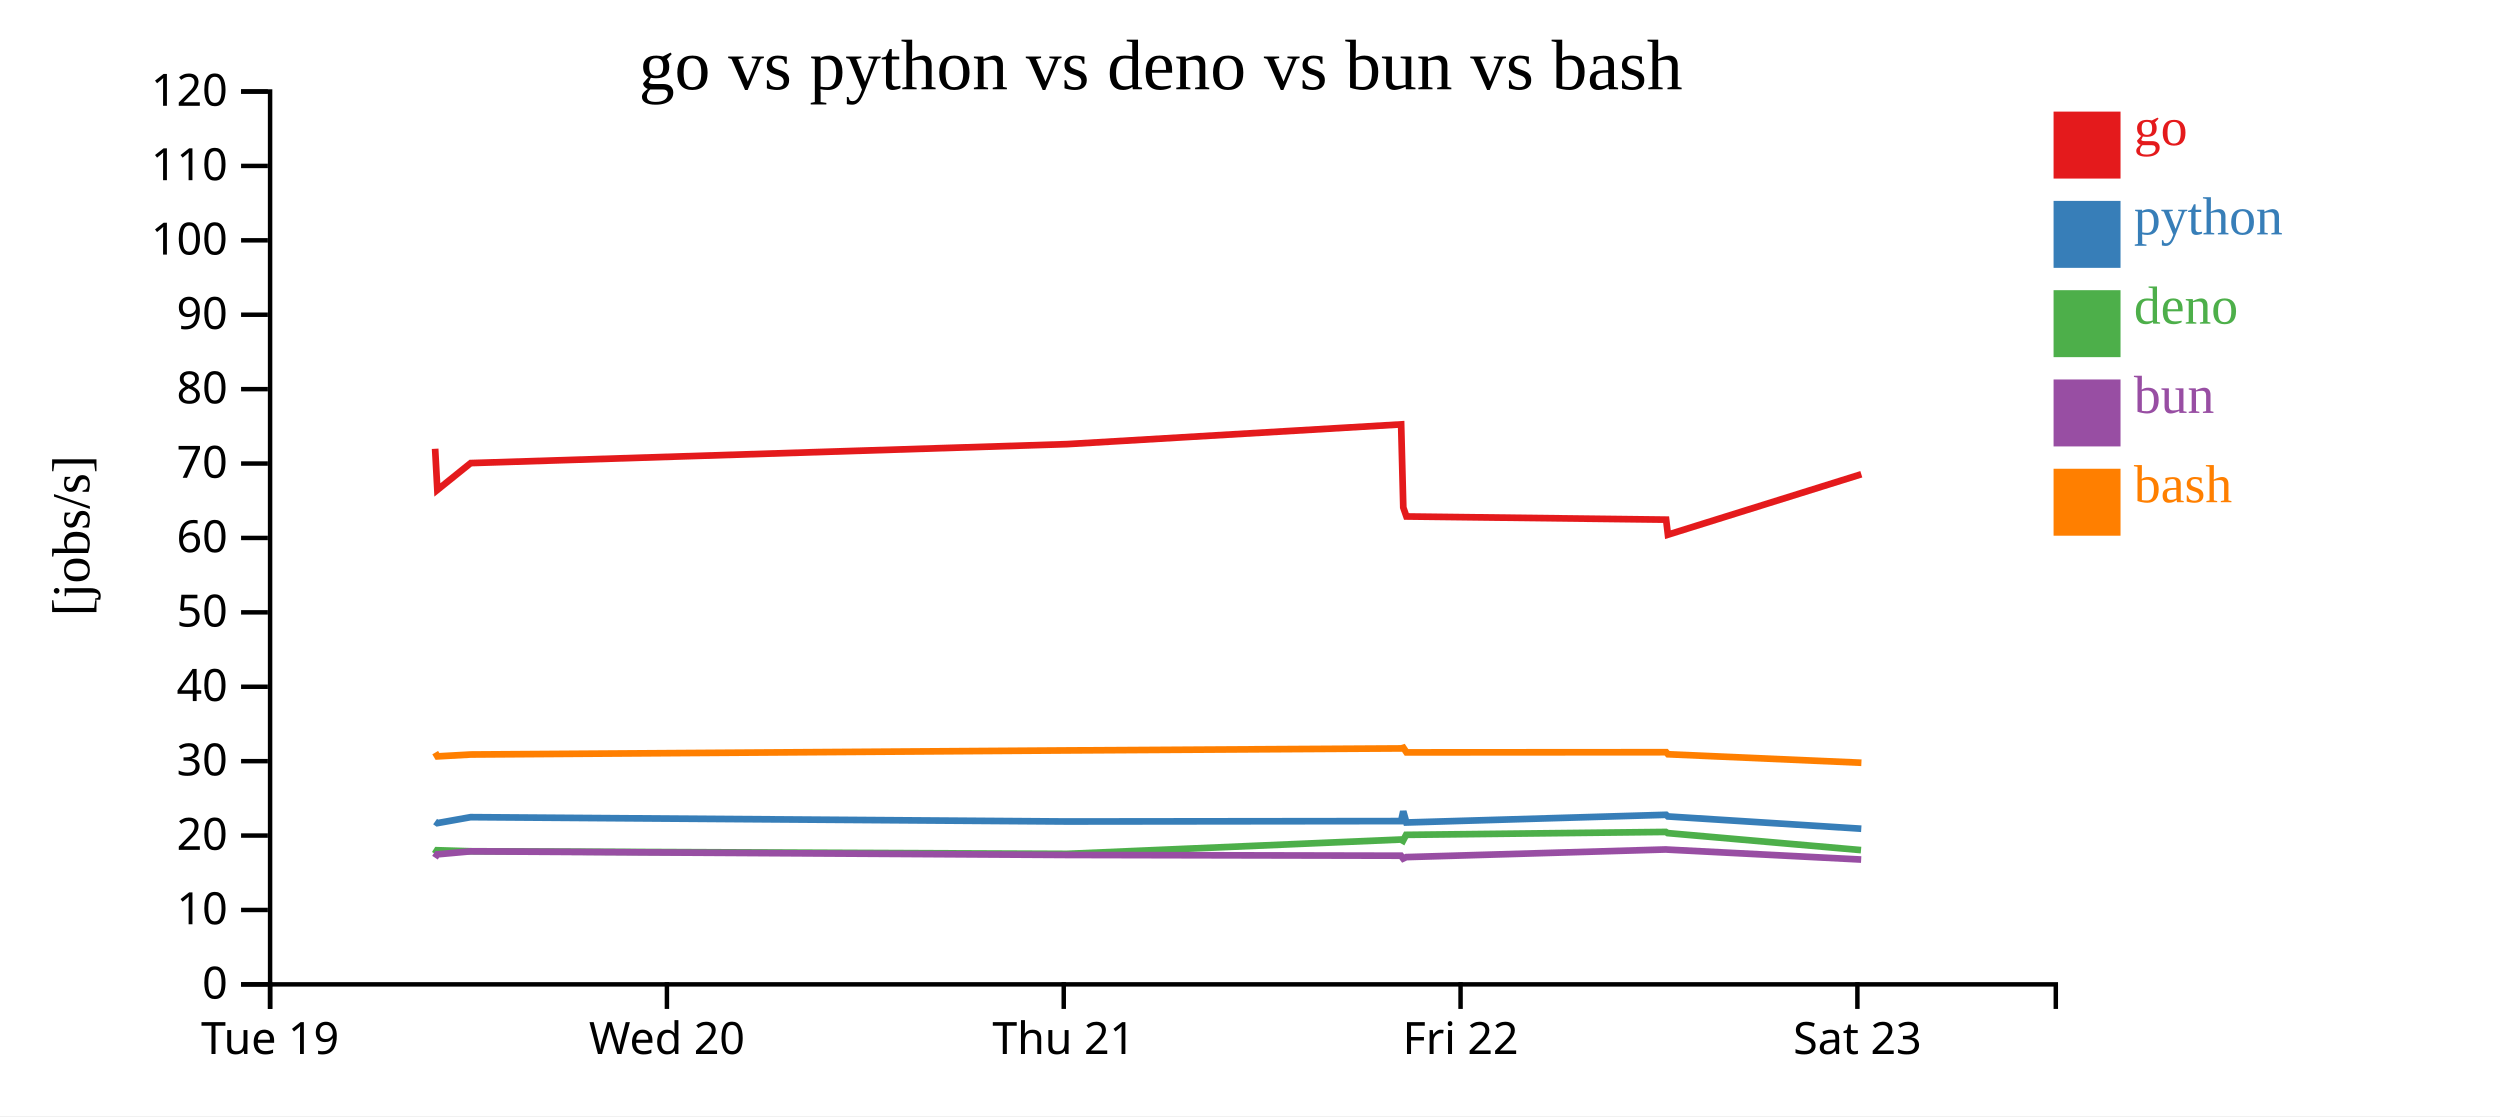
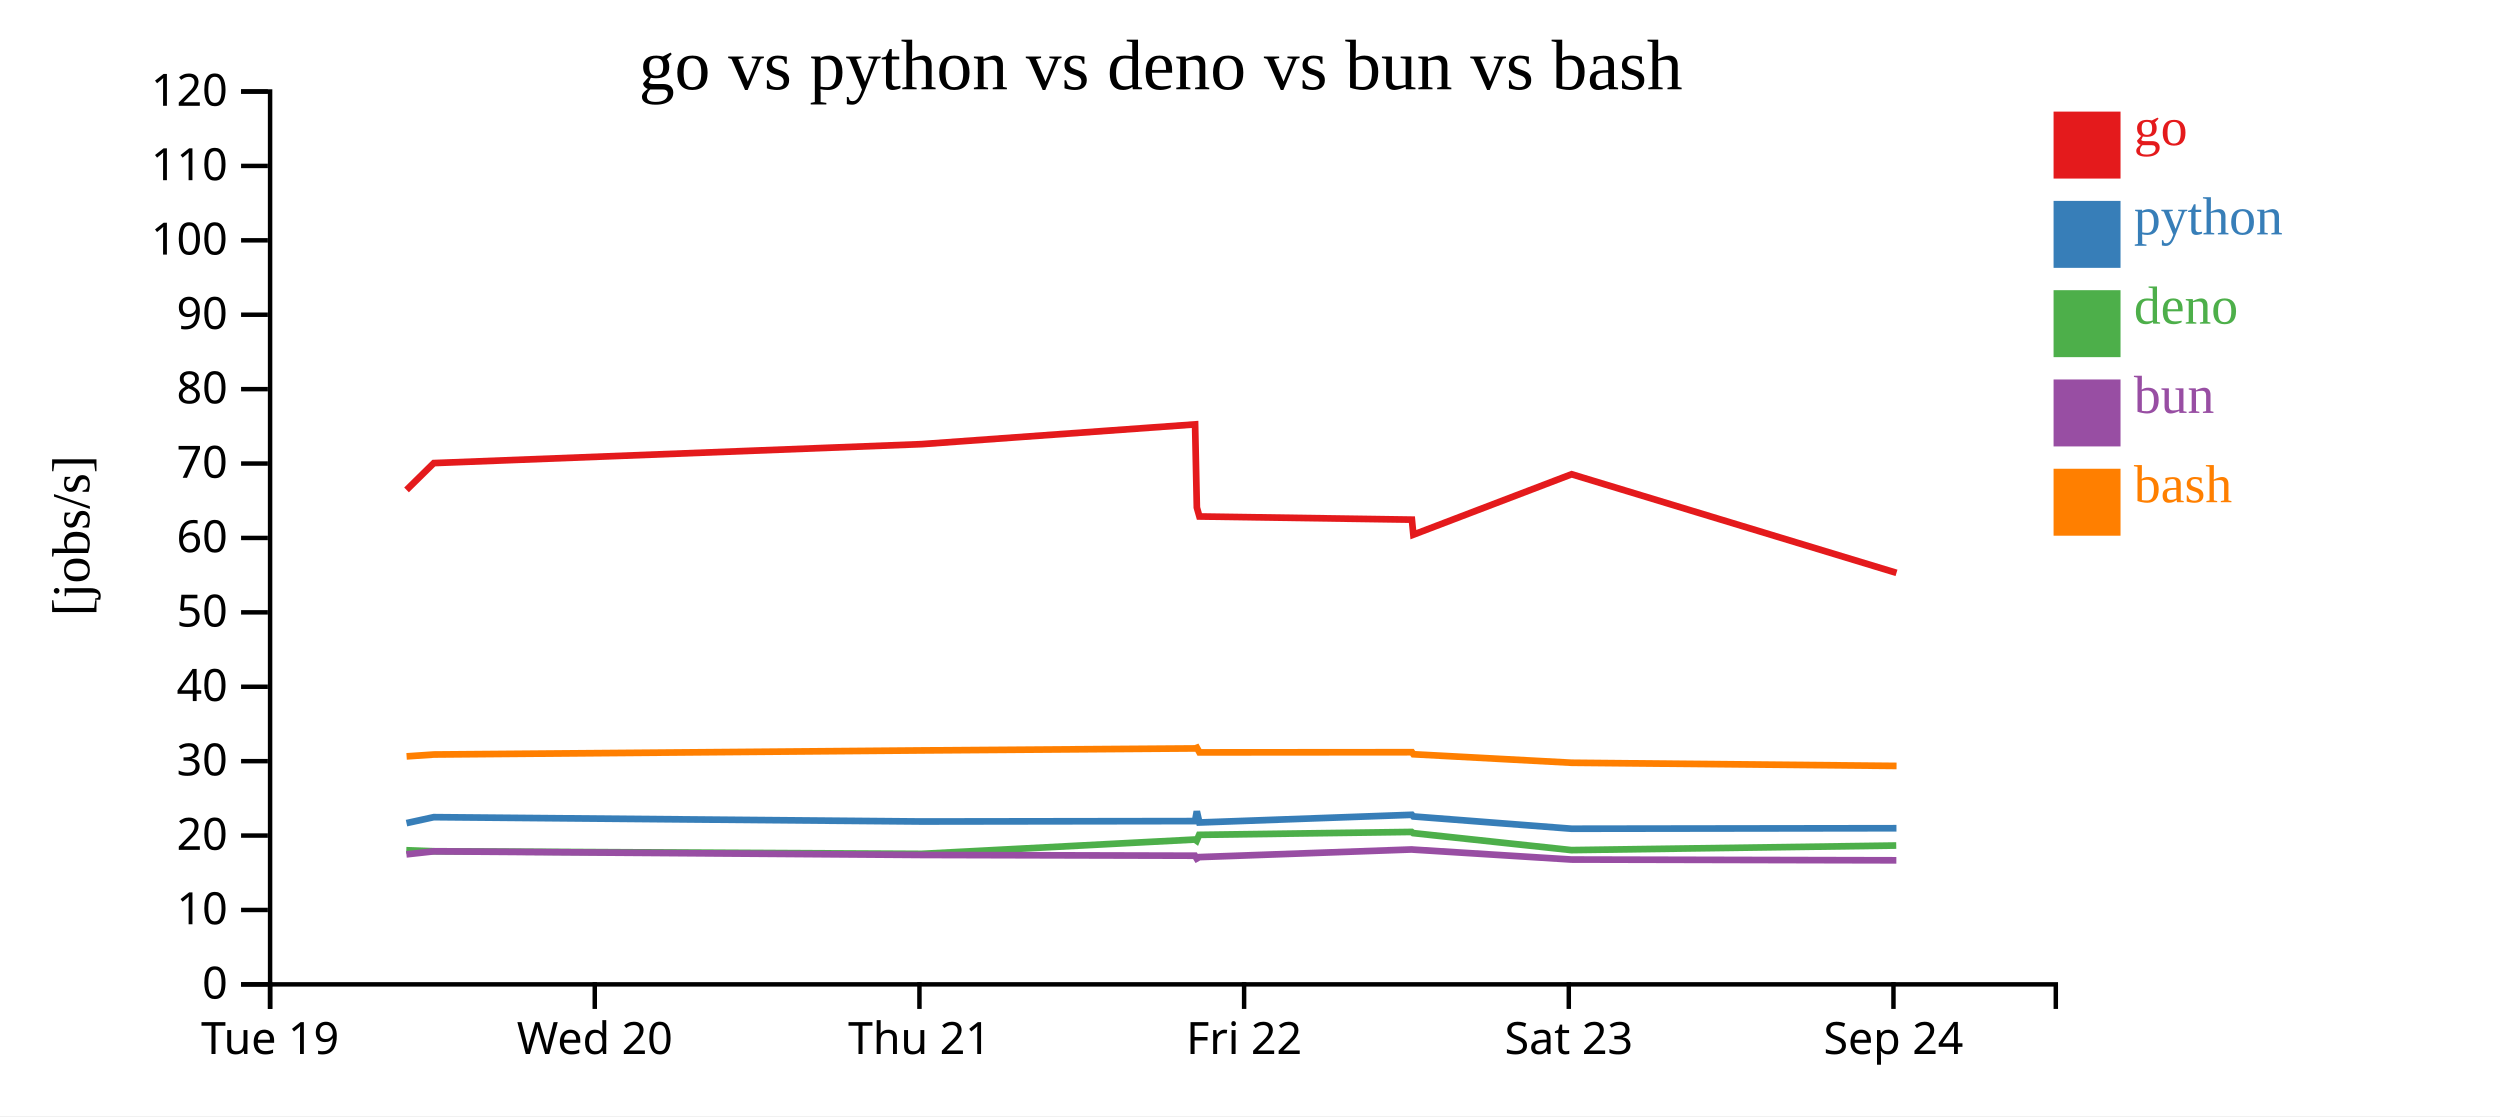
<svg xmlns="http://www.w3.org/2000/svg" width="560" height="250">
  <rect width="100%" height="100%" fill="white" />
  <g transform="translate(60,20)">
    <g transform="translate(0,200)" fill="none" font-size="10" font-family="sans-serif" text-anchor="middle">
      <path class="domain" stroke="currentColor" d="M0.5,6V0.5H400.5V6" />
      <g class="tick" opacity="1" transform="translate(0.5,0)">
        <line stroke="currentColor" y2="6" />
        <text fill="currentColor" y="9" dy="0.71em">Tue 19</text>
      </g>
-       <g class="tick" opacity="1" transform="translate(89.38889,0)">
+       <g class="tick" opacity="1" transform="translate(73.22727,0)">
        <line stroke="currentColor" y2="6" />
        <text fill="currentColor" y="9" dy="0.71em">Wed 20</text>
      </g>
-       <g class="tick" opacity="1" transform="translate(178.2778,0)">
+       <g class="tick" opacity="1" transform="translate(145.9545,0)">
        <line stroke="currentColor" y2="6" />
        <text fill="currentColor" y="9" dy="0.71em">Thu 21</text>
      </g>
-       <g class="tick" opacity="1" transform="translate(267.1667,0)">
+       <g class="tick" opacity="1" transform="translate(218.6818,0)">
        <line stroke="currentColor" y2="6" />
        <text fill="currentColor" y="9" dy="0.71em">Fri 22</text>
      </g>
-       <g class="tick" opacity="1" transform="translate(356.0556,0)">
+       <g class="tick" opacity="1" transform="translate(291.4091,0)">
        <line stroke="currentColor" y2="6" />
        <text fill="currentColor" y="9" dy="0.71em">Sat 23</text>
+       </g>
+       <g class="tick" opacity="1" transform="translate(364.1364,0)">
+         <line stroke="currentColor" y2="6" />
+         <text fill="currentColor" y="9" dy="0.71em">Sep 24</text>
      </g>
    </g>
    <g fill="none" font-size="10" font-family="sans-serif" text-anchor="end">
      <path class="domain" stroke="currentColor" d="M-6,200.5H0.5V0.5H-6" />
      <g class="tick" opacity="1" transform="translate(0,200.5)">
        <line stroke="currentColor" x2="-6" />
        <text fill="currentColor" x="-9" dy="0.32em">0</text>
      </g>
      <g class="tick" opacity="1" transform="translate(0,183.8333)">
        <line stroke="currentColor" x2="-6" />
        <text fill="currentColor" x="-9" dy="0.32em">10</text>
      </g>
      <g class="tick" opacity="1" transform="translate(0,167.1667)">
        <line stroke="currentColor" x2="-6" />
        <text fill="currentColor" x="-9" dy="0.32em">20</text>
      </g>
      <g class="tick" opacity="1" transform="translate(0,150.5)">
        <line stroke="currentColor" x2="-6" />
        <text fill="currentColor" x="-9" dy="0.32em">30</text>
      </g>
      <g class="tick" opacity="1" transform="translate(0,133.8333)">
        <line stroke="currentColor" x2="-6" />
        <text fill="currentColor" x="-9" dy="0.32em">40</text>
      </g>
      <g class="tick" opacity="1" transform="translate(0,117.1667)">
        <line stroke="currentColor" x2="-6" />
        <text fill="currentColor" x="-9" dy="0.32em">50</text>
      </g>
      <g class="tick" opacity="1" transform="translate(0,100.5)">
        <line stroke="currentColor" x2="-6" />
        <text fill="currentColor" x="-9" dy="0.32em">60</text>
      </g>
      <g class="tick" opacity="1" transform="translate(0,83.83333)">
        <line stroke="currentColor" x2="-6" />
        <text fill="currentColor" x="-9" dy="0.32em">70</text>
      </g>
      <g class="tick" opacity="1" transform="translate(0,67.16667)">
        <line stroke="currentColor" x2="-6" />
        <text fill="currentColor" x="-9" dy="0.32em">80</text>
      </g>
      <g class="tick" opacity="1" transform="translate(0,50.5)">
        <line stroke="currentColor" x2="-6" />
        <text fill="currentColor" x="-9" dy="0.32em">90</text>
      </g>
      <g class="tick" opacity="1" transform="translate(0,33.83333)">
        <line stroke="currentColor" x2="-6" />
        <text fill="currentColor" x="-9" dy="0.32em">100</text>
      </g>
      <g class="tick" opacity="1" transform="translate(0,17.16667)">
        <line stroke="currentColor" x2="-6" />
        <text fill="currentColor" x="-9" dy="0.32em">110</text>
      </g>
      <g class="tick" opacity="1" transform="translate(0,0.5)">
        <line stroke="currentColor" x2="-6" />
        <text fill="currentColor" x="-9" dy="0.32em">120</text>
      </g>
    </g>
    <text text-anchor="middle" style="font-size: 12px" transform="rotate(-90)" y="-40" x="-100">[jobs/s]</text>
    <text text-anchor="middle" style="font-size: 16px" y="0" x="200">go vs python vs deno vs bun vs bash</text>
-     <path class="line" fill="none" stroke="#e41a1c" stroke-width="1.5" d="M37.47,80.525L37.964,89.743L45.431,83.732L179.051,79.486L253.855,75.062L254.337,93.68L255.038,95.69L313.212,96.403L313.613,99.767L356.937,86.234" />
-     <path class="line" fill="none" stroke="#377eb8" stroke-width="1.5" d="M37.462,164.03L37.956,164.38L45.423,163.045L179.043,164.019L253.847,163.927L254.328,161.73L255.029,164.239L313.203,162.515L313.603,162.884L356.929,165.636" />
-     <path class="line" fill="none" stroke="#4daf4a" stroke-width="1.5" d="M37.405,171.245L37.9,170.454L45.369,170.678L178.987,171.266L253.79,168.056L254.272,168.332L254.971,167.007L313.148,166.354L313.548,166.613L356.869,170.424" />
-     <path class="line" fill="none" stroke="#984ea3" stroke-width="1.5" d="M37.436,172.124L37.931,171.374L45.399,170.699L179.018,171.512L253.822,171.678L254.304,172.315L255.003,171.992L313.178,170.281L313.578,170.313L356.902,172.539" />
-     <path class="line" fill="none" stroke="#ff7f00" stroke-width="1.5" d="M37.486,148.59L37.982,149.43L45.448,149.012L179.068,148.099L253.872,147.648L254.354,147.497L255.056,148.537L313.229,148.496L313.63,148.954L356.956,150.859" />
+     <path class="line" fill="none" stroke="#e41a1c" stroke-width="1.5" d="M31.062,89.743L37.171,83.732L146.496,79.486L207.7,75.062L208.094,93.68L208.668,95.69L256.264,96.403L256.592,99.767L292.04,86.234L364.815,108.324" />
+     <path class="line" fill="none" stroke="#377eb8" stroke-width="1.5" d="M31.055,164.38L37.164,163.045L146.49,164.019L207.693,163.927L208.087,161.73L208.66,164.239L256.257,162.515L256.585,162.884L292.032,165.636L364.806,165.526" />
+     <path class="line" fill="none" stroke="#4daf4a" stroke-width="1.5" d="M31.009,170.454L37.12,170.678L146.444,171.266L207.647,168.056L208.041,168.332L208.613,167.007L256.212,166.354L256.54,166.613L291.984,170.424L364.757,169.399" />
+     <path class="line" fill="none" stroke="#984ea3" stroke-width="1.5" d="M31.034,171.374L37.144,170.699L146.469,171.512L207.672,171.678L208.067,172.315L208.639,171.992L256.237,170.281L256.564,170.313L292.011,172.539L364.784,172.713" />
+     <path class="line" fill="none" stroke="#ff7f00" stroke-width="1.5" d="M31.076,149.43L37.185,149.012L146.51,148.099L207.714,147.648L208.108,147.497L208.682,148.537L256.279,148.496L256.607,148.954L292.055,150.859L364.83,151.567" />
    <rect class="dot" x="400" y="5" width="15" height="15" style="fill: #e41a1c;" />
    <rect class="dot" x="400" y="25" width="15" height="15" style="fill: #377eb8;" />
    <rect class="dot" x="400" y="45" width="15" height="15" style="fill: #4daf4a;" />
    <rect class="dot" x="400" y="65" width="15" height="15" style="fill: #984ea3;" />
    <rect class="dot" x="400" y="85" width="15" height="15" style="fill: #ff7f00;" />
    <text class="label" x="418" y="12.5" style="fill: #e41a1c; alignment-baseline: middle;" text-anchor="left">go</text>
    <text class="label" x="418" y="32.5" style="fill: #377eb8; alignment-baseline: middle;" text-anchor="left">python</text>
    <text class="label" x="418" y="52.5" style="fill: #4daf4a; alignment-baseline: middle;" text-anchor="left">deno</text>
    <text class="label" x="418" y="72.5" style="fill: #984ea3; alignment-baseline: middle;" text-anchor="left">bun</text>
    <text class="label" x="418" y="92.5" style="fill: #ff7f00; alignment-baseline: middle;" text-anchor="left">bash</text>
  </g>
</svg>
